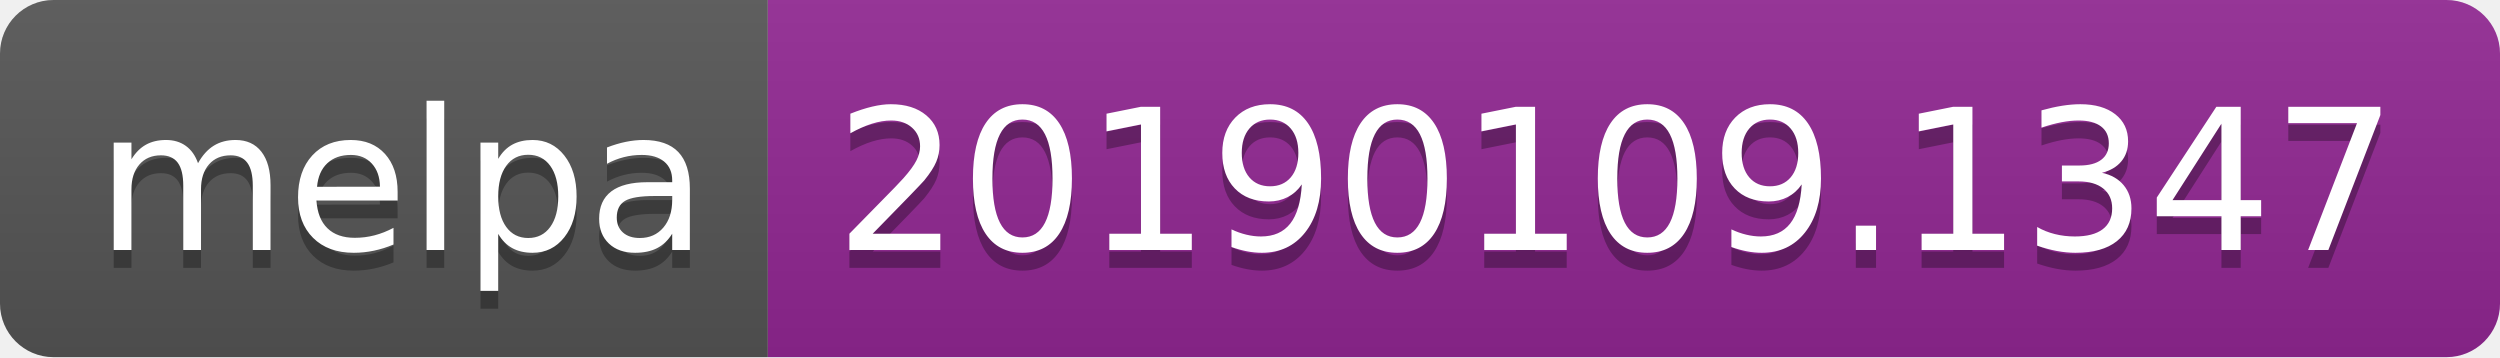
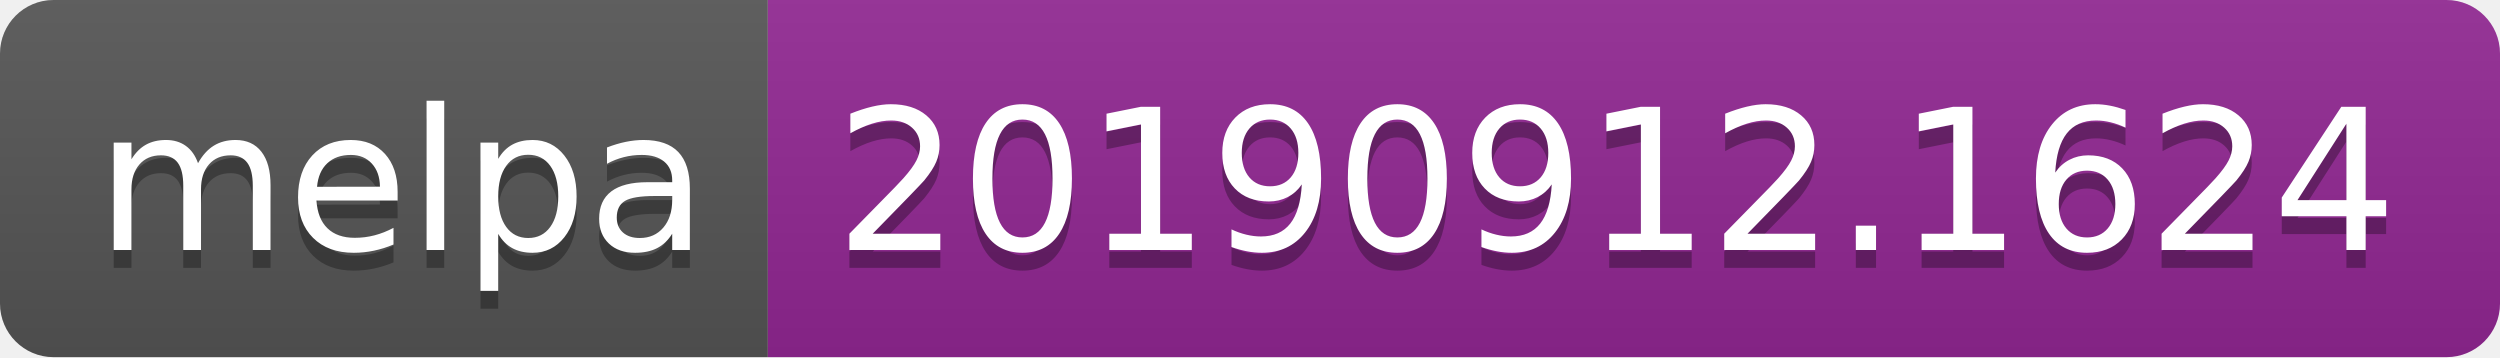
<svg xmlns="http://www.w3.org/2000/svg" width="140" height="20">
  <linearGradient id="b" x2="0" y2="100%">
    <stop offset="0" stop-color="#bbb" stop-opacity=".1" />
    <stop offset="1" stop-opacity=".1" />
  </linearGradient>
  <clipPath id="a">
    <rect width="140" height="20" rx="3" fill="#fff" />
  </clipPath>
  <g clip-path="url(#a)">
    <path fill="#555" d="M0 0h43v20H0z" />
    <path fill="#922793" d="M43 0h97v20H43z" />
    <path fill="url(#b)" d="M0 0h140v20H0z" />
  </g>
  <g fill="#fff" text-anchor="middle" font-family="DejaVu Sans,Verdana,Geneva,sans-serif" font-size="110">
    <text x="225" y="150" fill="#010101" fill-opacity=".3" transform="scale(.1)" textLength="330">melpa</text>
    <text x="225" y="140" transform="scale(.1)" textLength="330">melpa</text>
-     <text x="905" y="150" fill="#010101" fill-opacity=".3" transform="scale(.1)" textLength="870">20190109.1347</text>
-     <text x="905" y="140" transform="scale(.1)" textLength="870">20190109.1347</text>
+     <text x="905" y="150" fill="#010101" fill-opacity=".3" transform="scale(.1)" textLength="870">20190912.1624</text>
+     <text x="905" y="140" transform="scale(.1)" textLength="870">20190912.1624</text>
  </g>
</svg>
